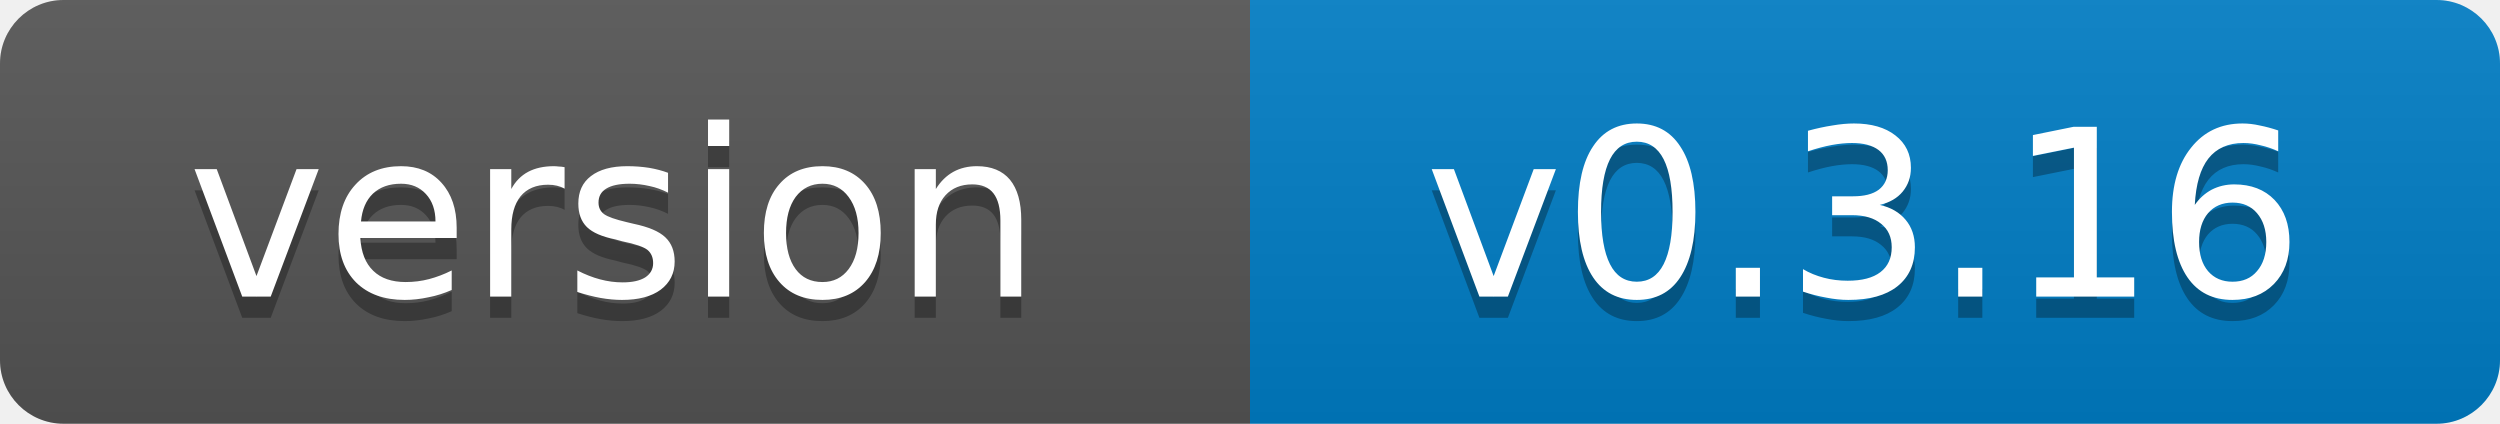
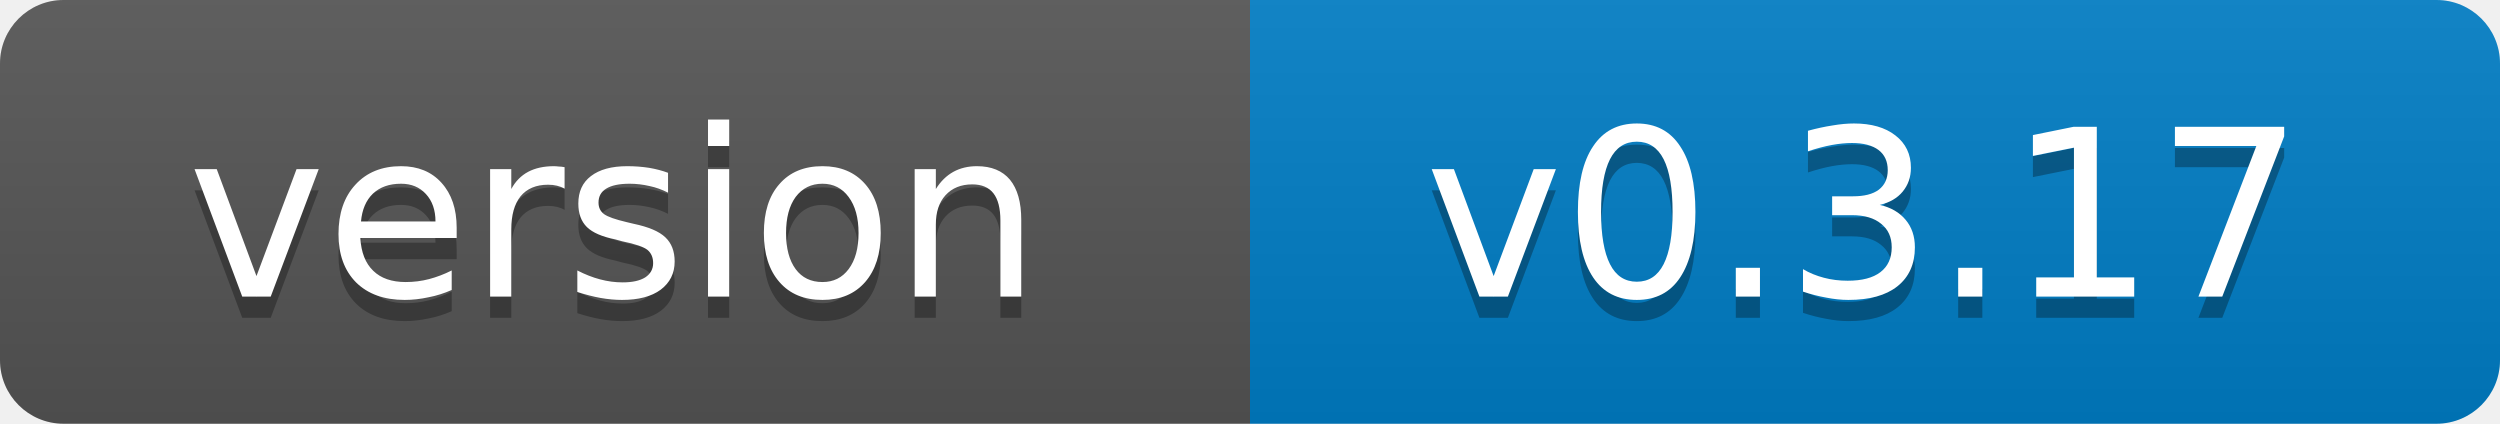
- <svg xmlns="http://www.w3.org/2000/svg" width="118" height="20" role="img" aria-label="version: v0.3.16">
+ <svg xmlns="http://www.w3.org/2000/svg" width="118" height="20" role="img" aria-label="version: v0.3.17">
  <linearGradient id="s" x2="0" y2="100%">
    <stop offset="0" stop-color="#bbb" stop-opacity=".1" />
    <stop offset="1" stop-opacity=".1" />
  </linearGradient>
  <clipPath id="r">
    <rect width="118" height="20" rx="3" fill="#fff" />
  </clipPath>
  <g clip-path="url(#r)">
    <rect width="59" height="20" fill="#555" />
    <rect x="59" width="59" height="20" fill="#007ec6" />
    <rect width="118" height="20" fill="url(#s)" />
  </g>
  <g fill="#fff" text-anchor="middle" font-family="Verdana,Geneva,DejaVu Sans,sans-serif" font-size="11">
    <text x="29" y="15" fill="#010101" fill-opacity=".3">version</text>
    <text x="29" y="14">version</text>
-     <text x="88" y="15" fill="#010101" fill-opacity=".3">v0.3.16</text>
-     <text x="88" y="14">v0.3.16</text>
+     <text x="88" y="15" fill="#010101" fill-opacity=".3">v0.3.17</text>
+     <text x="88" y="14">v0.3.17</text>
  </g>
</svg>
